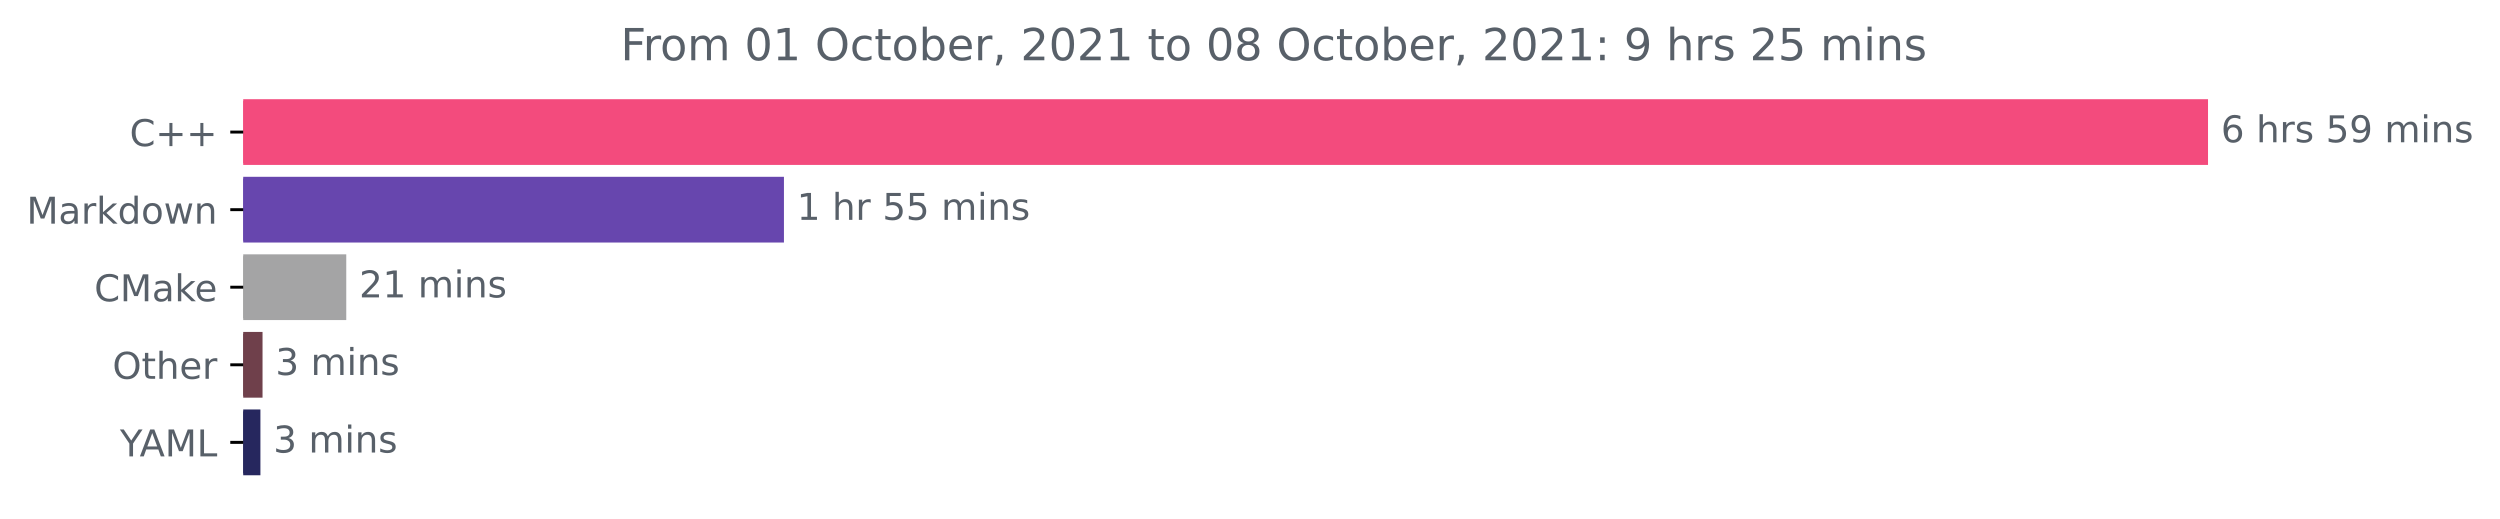
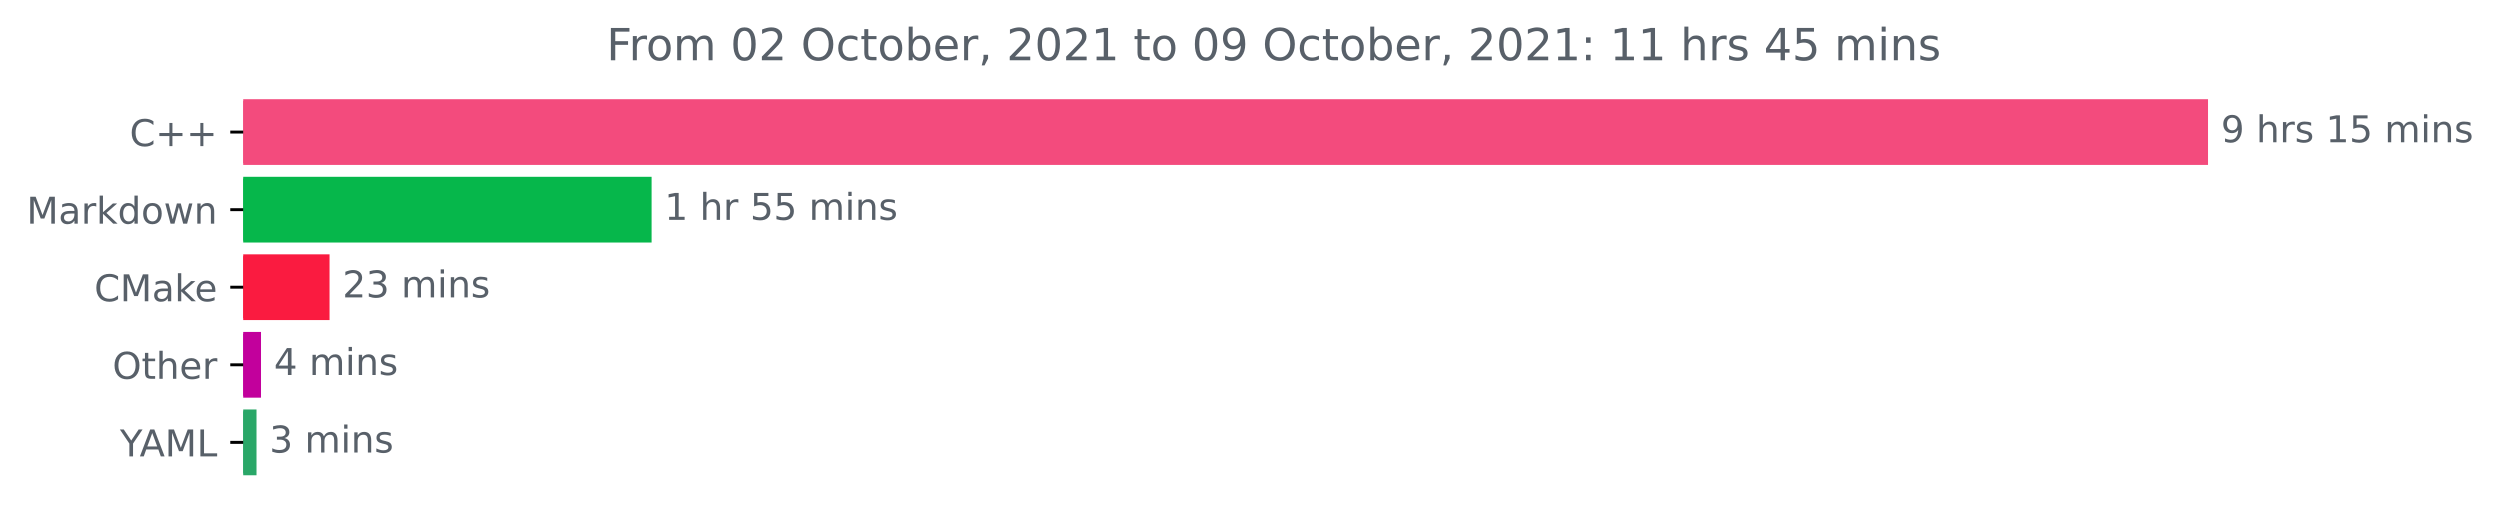
<svg xmlns="http://www.w3.org/2000/svg" xmlns:xlink="http://www.w3.org/1999/xlink" height="140.398pt" version="1.1" viewBox="0 0 676.815 140.398" width="676.815pt">
  <defs>
    <style type="text/css">*{stroke-linecap:butt;stroke-linejoin:round;}</style>
  </defs>
  <g id="figure_1">
    <g id="patch_1">
      <path d="M 0 140.398  L 676.815 140.398  L 676.815 0  L 0 0  z " style="fill:none;" />
    </g>
    <g id="axes_1">
      <g id="patch_2">
-         <path clip-path="url(#pb8143ed648)" d="M 65.841 27.358  L 597.269 27.358  L 597.269 44.158  L 65.841 44.158  z " style="fill:#f34b7d;stroke:#f34b7d;stroke-linejoin:miter;" />
+         <path clip-path="url(#p30d4151fe3)" d="M 65.841 27.358  L 597.269 27.358  L 597.269 44.158  L 65.841 44.158  z " style="fill:#f34b7d;stroke:#f34b7d;stroke-linejoin:miter;" />
      </g>
      <g id="patch_3">
-         <path clip-path="url(#pb8143ed648)" d="M 65.841 48.358  L 211.734 48.358  L 211.734 65.158  L 65.841 65.158  z " style="fill:#6746ae;stroke:#6746ae;stroke-linejoin:miter;" />
+         <path clip-path="url(#p30d4151fe3)" d="M 65.841 48.358  L 175.905 48.358  L 175.905 65.158  L 65.841 65.158  z " style="fill:#06b74b;stroke:#06b74b;stroke-linejoin:miter;" />
      </g>
      <g id="patch_4">
-         <path clip-path="url(#pb8143ed648)" d="M 65.841 69.358  L 93.241 69.358  L 93.241 86.158  L 65.841 86.158  z " style="fill:#a4a4a5;stroke:#a4a4a5;stroke-linejoin:miter;" />
+         <path clip-path="url(#p30d4151fe3)" d="M 65.841 69.358  L 88.717 69.358  L 88.717 86.158  L 65.841 86.158  z " style="fill:#fa1b40;stroke:#fa1b40;stroke-linejoin:miter;" />
      </g>
      <g id="patch_5">
-         <path clip-path="url(#pb8143ed648)" d="M 65.841 90.358  L 70.575 90.358  L 70.575 107.158  L 65.841 107.158  z " style="fill:#6f404b;stroke:#6f404b;stroke-linejoin:miter;" />
+         <path clip-path="url(#p30d4151fe3)" d="M 65.841 90.358  L 70.16 90.358  L 70.16 107.158  L 65.841 107.158  z " style="fill:#c2009c;stroke:#c2009c;stroke-linejoin:miter;" />
      </g>
      <g id="patch_6">
-         <path clip-path="url(#pb8143ed648)" d="M 65.841 111.358  L 70.001 111.358  L 70.001 128.158  L 65.841 128.158  z " style="fill:#26275e;stroke:#26275e;stroke-linejoin:miter;" />
+         <path clip-path="url(#p30d4151fe3)" d="M 65.841 111.358  L 68.945 111.358  L 68.945 128.158  L 65.841 128.158  z " style="fill:#2aa768;stroke:#2aa768;stroke-linejoin:miter;" />
      </g>
      <g id="matplotlib.axis_1" />
      <g id="matplotlib.axis_2">
        <g id="ytick_1">
          <g id="line2d_1">
            <defs>
-               <path d="M 0 0  L -3.5 0  " id="mc0f291bdb3" style="stroke:#000000;stroke-width:0.8;" />
+               <path d="M 0 0  L -3.5 0  " id="m9948967ff3" style="stroke:#000000;stroke-width:0.8;" />
            </defs>
            <g>
-               <use style="stroke:#000000;stroke-width:0.8;" x="65.841" xlink:href="#mc0f291bdb3" y="35.758" />
+               <use style="stroke:#000000;stroke-width:0.8;" x="65.841" xlink:href="#m9948967ff3" y="35.758" />
            </g>
          </g>
          <g id="text_1">
            <g style="fill:#586069;" transform="translate(35.09844 39.55734)scale(0.1 -0.1)">
              <defs>
                <path d="M 4122 4306  L 4122 3641  Q 3803 3938 3442 4084  Q 3081 4231 2675 4231  Q 1875 4231 1450 3742  Q 1025 3253 1025 2328  Q 1025 1406 1450 917  Q 1875 428 2675 428  Q 3081 428 3442 575  Q 3803 722 4122 1019  L 4122 359  Q 3791 134 3420 21  Q 3050 -91 2638 -91  Q 1578 -91 968 557  Q 359 1206 359 2328  Q 359 3453 968 4101  Q 1578 4750 2638 4750  Q 3056 4750 3426 4639  Q 3797 4528 4122 4306  z " id="DejaVuSans-43" transform="scale(0.015625)" />
                <path d="M 2944 4013  L 2944 2272  L 4684 2272  L 4684 1741  L 2944 1741  L 2944 0  L 2419 0  L 2419 1741  L 678 1741  L 678 2272  L 2419 2272  L 2419 4013  L 2944 4013  z " id="DejaVuSans-2b" transform="scale(0.015625)" />
              </defs>
              <use xlink:href="#DejaVuSans-43" />
              <use x="69.824" xlink:href="#DejaVuSans-2b" />
              <use x="153.613" xlink:href="#DejaVuSans-2b" />
            </g>
          </g>
        </g>
        <g id="ytick_2">
          <g id="line2d_2">
            <g>
-               <use style="stroke:#000000;stroke-width:0.8;" x="65.841" xlink:href="#mc0f291bdb3" y="56.758" />
+               <use style="stroke:#000000;stroke-width:0.8;" x="65.841" xlink:href="#m9948967ff3" y="56.758" />
            </g>
          </g>
          <g id="text_2">
            <g style="fill:#586069;" transform="translate(7.2 60.55734)scale(0.1 -0.1)">
              <defs>
                <path d="M 628 4666  L 1569 4666  L 2759 1491  L 3956 4666  L 4897 4666  L 4897 0  L 4281 0  L 4281 4097  L 3078 897  L 2444 897  L 1241 4097  L 1241 0  L 628 0  L 628 4666  z " id="DejaVuSans-4d" transform="scale(0.015625)" />
                <path d="M 2194 1759  Q 1497 1759 1228 1600  Q 959 1441 959 1056  Q 959 750 1161 570  Q 1363 391 1709 391  Q 2188 391 2477 730  Q 2766 1069 2766 1631  L 2766 1759  L 2194 1759  z M 3341 1997  L 3341 0  L 2766 0  L 2766 531  Q 2569 213 2275 61  Q 1981 -91 1556 -91  Q 1019 -91 701 211  Q 384 513 384 1019  Q 384 1609 779 1909  Q 1175 2209 1959 2209  L 2766 2209  L 2766 2266  Q 2766 2663 2505 2880  Q 2244 3097 1772 3097  Q 1472 3097 1187 3025  Q 903 2953 641 2809  L 641 3341  Q 956 3463 1253 3523  Q 1550 3584 1831 3584  Q 2591 3584 2966 3190  Q 3341 2797 3341 1997  z " id="DejaVuSans-61" transform="scale(0.015625)" />
                <path d="M 2631 2963  Q 2534 3019 2420 3045  Q 2306 3072 2169 3072  Q 1681 3072 1420 2755  Q 1159 2438 1159 1844  L 1159 0  L 581 0  L 581 3500  L 1159 3500  L 1159 2956  Q 1341 3275 1631 3429  Q 1922 3584 2338 3584  Q 2397 3584 2469 3576  Q 2541 3569 2628 3553  L 2631 2963  z " id="DejaVuSans-72" transform="scale(0.015625)" />
                <path d="M 581 4863  L 1159 4863  L 1159 1991  L 2875 3500  L 3609 3500  L 1753 1863  L 3688 0  L 2938 0  L 1159 1709  L 1159 0  L 581 0  L 581 4863  z " id="DejaVuSans-6b" transform="scale(0.015625)" />
                <path d="M 2906 2969  L 2906 4863  L 3481 4863  L 3481 0  L 2906 0  L 2906 525  Q 2725 213 2448 61  Q 2172 -91 1784 -91  Q 1150 -91 751 415  Q 353 922 353 1747  Q 353 2572 751 3078  Q 1150 3584 1784 3584  Q 2172 3584 2448 3432  Q 2725 3281 2906 2969  z M 947 1747  Q 947 1113 1208 752  Q 1469 391 1925 391  Q 2381 391 2643 752  Q 2906 1113 2906 1747  Q 2906 2381 2643 2742  Q 2381 3103 1925 3103  Q 1469 3103 1208 2742  Q 947 2381 947 1747  z " id="DejaVuSans-64" transform="scale(0.015625)" />
                <path d="M 1959 3097  Q 1497 3097 1228 2736  Q 959 2375 959 1747  Q 959 1119 1226 758  Q 1494 397 1959 397  Q 2419 397 2687 759  Q 2956 1122 2956 1747  Q 2956 2369 2687 2733  Q 2419 3097 1959 3097  z M 1959 3584  Q 2709 3584 3137 3096  Q 3566 2609 3566 1747  Q 3566 888 3137 398  Q 2709 -91 1959 -91  Q 1206 -91 779 398  Q 353 888 353 1747  Q 353 2609 779 3096  Q 1206 3584 1959 3584  z " id="DejaVuSans-6f" transform="scale(0.015625)" />
                <path d="M 269 3500  L 844 3500  L 1563 769  L 2278 3500  L 2956 3500  L 3675 769  L 4391 3500  L 4966 3500  L 4050 0  L 3372 0  L 2619 2869  L 1863 0  L 1184 0  L 269 3500  z " id="DejaVuSans-77" transform="scale(0.015625)" />
                <path d="M 3513 2113  L 3513 0  L 2938 0  L 2938 2094  Q 2938 2591 2744 2837  Q 2550 3084 2163 3084  Q 1697 3084 1428 2787  Q 1159 2491 1159 1978  L 1159 0  L 581 0  L 581 3500  L 1159 3500  L 1159 2956  Q 1366 3272 1645 3428  Q 1925 3584 2291 3584  Q 2894 3584 3203 3211  Q 3513 2838 3513 2113  z " id="DejaVuSans-6e" transform="scale(0.015625)" />
              </defs>
              <use xlink:href="#DejaVuSans-4d" />
              <use x="86.279" xlink:href="#DejaVuSans-61" />
              <use x="147.559" xlink:href="#DejaVuSans-72" />
              <use x="188.672" xlink:href="#DejaVuSans-6b" />
              <use x="246.582" xlink:href="#DejaVuSans-64" />
              <use x="310.059" xlink:href="#DejaVuSans-6f" />
              <use x="371.24" xlink:href="#DejaVuSans-77" />
              <use x="453.027" xlink:href="#DejaVuSans-6e" />
            </g>
          </g>
        </g>
        <g id="ytick_3">
          <g id="line2d_3">
            <g>
-               <use style="stroke:#000000;stroke-width:0.8;" x="65.841" xlink:href="#mc0f291bdb3" y="77.758" />
+               <use style="stroke:#000000;stroke-width:0.8;" x="65.841" xlink:href="#m9948967ff3" y="77.758" />
            </g>
          </g>
          <g id="text_3">
            <g style="fill:#586069;" transform="translate(25.52031 81.55734)scale(0.1 -0.1)">
              <defs>
                <path d="M 3597 1894  L 3597 1613  L 953 1613  Q 991 1019 1311 708  Q 1631 397 2203 397  Q 2534 397 2845 478  Q 3156 559 3463 722  L 3463 178  Q 3153 47 2828 -22  Q 2503 -91 2169 -91  Q 1331 -91 842 396  Q 353 884 353 1716  Q 353 2575 817 3079  Q 1281 3584 2069 3584  Q 2775 3584 3186 3129  Q 3597 2675 3597 1894  z M 3022 2063  Q 3016 2534 2758 2815  Q 2500 3097 2075 3097  Q 1594 3097 1305 2825  Q 1016 2553 972 2059  L 3022 2063  z " id="DejaVuSans-65" transform="scale(0.015625)" />
              </defs>
              <use xlink:href="#DejaVuSans-43" />
              <use x="69.824" xlink:href="#DejaVuSans-4d" />
              <use x="156.104" xlink:href="#DejaVuSans-61" />
              <use x="217.383" xlink:href="#DejaVuSans-6b" />
              <use x="271.668" xlink:href="#DejaVuSans-65" />
            </g>
          </g>
        </g>
        <g id="ytick_4">
          <g id="line2d_4">
            <g>
-               <use style="stroke:#000000;stroke-width:0.8;" x="65.841" xlink:href="#mc0f291bdb3" y="98.758" />
+               <use style="stroke:#000000;stroke-width:0.8;" x="65.841" xlink:href="#m9948967ff3" y="98.758" />
            </g>
          </g>
          <g id="text_4">
            <g style="fill:#586069;" transform="translate(30.44687 102.5573)scale(0.1 -0.1)">
              <defs>
                <path d="M 2522 4238  Q 1834 4238 1429 3725  Q 1025 3213 1025 2328  Q 1025 1447 1429 934  Q 1834 422 2522 422  Q 3209 422 3611 934  Q 4013 1447 4013 2328  Q 4013 3213 3611 3725  Q 3209 4238 2522 4238  z M 2522 4750  Q 3503 4750 4090 4092  Q 4678 3434 4678 2328  Q 4678 1225 4090 567  Q 3503 -91 2522 -91  Q 1538 -91 948 565  Q 359 1222 359 2328  Q 359 3434 948 4092  Q 1538 4750 2522 4750  z " id="DejaVuSans-4f" transform="scale(0.015625)" />
                <path d="M 1172 4494  L 1172 3500  L 2356 3500  L 2356 3053  L 1172 3053  L 1172 1153  Q 1172 725 1289 603  Q 1406 481 1766 481  L 2356 481  L 2356 0  L 1766 0  Q 1100 0 847 248  Q 594 497 594 1153  L 594 3053  L 172 3053  L 172 3500  L 594 3500  L 594 4494  L 1172 4494  z " id="DejaVuSans-74" transform="scale(0.015625)" />
                <path d="M 3513 2113  L 3513 0  L 2938 0  L 2938 2094  Q 2938 2591 2744 2837  Q 2550 3084 2163 3084  Q 1697 3084 1428 2787  Q 1159 2491 1159 1978  L 1159 0  L 581 0  L 581 4863  L 1159 4863  L 1159 2956  Q 1366 3272 1645 3428  Q 1925 3584 2291 3584  Q 2894 3584 3203 3211  Q 3513 2838 3513 2113  z " id="DejaVuSans-68" transform="scale(0.015625)" />
              </defs>
              <use xlink:href="#DejaVuSans-4f" />
              <use x="78.711" xlink:href="#DejaVuSans-74" />
              <use x="117.92" xlink:href="#DejaVuSans-68" />
              <use x="181.299" xlink:href="#DejaVuSans-65" />
              <use x="242.822" xlink:href="#DejaVuSans-72" />
            </g>
          </g>
        </g>
        <g id="ytick_5">
          <g id="line2d_5">
            <g>
-               <use style="stroke:#000000;stroke-width:0.8;" x="65.841" xlink:href="#mc0f291bdb3" y="119.758" />
+               <use style="stroke:#000000;stroke-width:0.8;" x="65.841" xlink:href="#m9948967ff3" y="119.758" />
            </g>
          </g>
          <g id="text_5">
            <g style="fill:#586069;" transform="translate(32.46719 123.5573)scale(0.1 -0.1)">
              <defs>
                <path d="M -13 4666  L 666 4666  L 1959 2747  L 3244 4666  L 3922 4666  L 2272 2222  L 2272 0  L 1638 0  L 1638 2222  L -13 4666  z " id="DejaVuSans-59" transform="scale(0.015625)" />
                <path d="M 2188 4044  L 1331 1722  L 3047 1722  L 2188 4044  z M 1831 4666  L 2547 4666  L 4325 0  L 3669 0  L 3244 1197  L 1141 1197  L 716 0  L 50 0  L 1831 4666  z " id="DejaVuSans-41" transform="scale(0.015625)" />
                <path d="M 628 4666  L 1259 4666  L 1259 531  L 3531 531  L 3531 0  L 628 0  L 628 4666  z " id="DejaVuSans-4c" transform="scale(0.015625)" />
              </defs>
              <use xlink:href="#DejaVuSans-59" />
              <use x="53.334" xlink:href="#DejaVuSans-41" />
              <use x="121.742" xlink:href="#DejaVuSans-4d" />
              <use x="208.021" xlink:href="#DejaVuSans-4c" />
            </g>
          </g>
        </g>
      </g>
      <g id="text_6">
        <g style="fill:#586069;" transform="translate(601.2692 38.5175)scale(0.1 -0.1)">
          <defs>
-             <path d="M 2113 2584  Q 1688 2584 1439 2293  Q 1191 2003 1191 1497  Q 1191 994 1439 701  Q 1688 409 2113 409  Q 2538 409 2786 701  Q 3034 994 3034 1497  Q 3034 2003 2786 2293  Q 2538 2584 2113 2584  z M 3366 4563  L 3366 3988  Q 3128 4100 2886 4159  Q 2644 4219 2406 4219  Q 1781 4219 1451 3797  Q 1122 3375 1075 2522  Q 1259 2794 1537 2939  Q 1816 3084 2150 3084  Q 2853 3084 3261 2657  Q 3669 2231 3669 1497  Q 3669 778 3244 343  Q 2819 -91 2113 -91  Q 1303 -91 875 529  Q 447 1150 447 2328  Q 447 3434 972 4092  Q 1497 4750 2381 4750  Q 2619 4750 2861 4703  Q 3103 4656 3366 4563  z " id="DejaVuSans-36" transform="scale(0.015625)" />
+             <path d="M 703 97  L 703 672  Q 941 559 1184 500  Q 1428 441 1663 441  Q 2288 441 2617 861  Q 2947 1281 2994 2138  Q 2813 1869 2534 1725  Q 2256 1581 1919 1581  Q 1219 1581 811 2004  Q 403 2428 403 3163  Q 403 3881 828 4315  Q 1253 4750 1959 4750  Q 2769 4750 3195 4129  Q 3622 3509 3622 2328  Q 3622 1225 3098 567  Q 2575 -91 1691 -91  Q 1453 -91 1209 -44  Q 966 3 703 97  z M 1959 2075  Q 2384 2075 2632 2365  Q 2881 2656 2881 3163  Q 2881 3666 2632 3958  Q 2384 4250 1959 4250  Q 1534 4250 1286 3958  Q 1038 3666 1038 3163  Q 1038 2656 1286 2365  Q 1534 2075 1959 2075  z " id="DejaVuSans-39" transform="scale(0.015625)" />
            <path id="DejaVuSans-20" transform="scale(0.015625)" />
            <path d="M 2834 3397  L 2834 2853  Q 2591 2978 2328 3040  Q 2066 3103 1784 3103  Q 1356 3103 1142 2972  Q 928 2841 928 2578  Q 928 2378 1081 2264  Q 1234 2150 1697 2047  L 1894 2003  Q 2506 1872 2764 1633  Q 3022 1394 3022 966  Q 3022 478 2636 193  Q 2250 -91 1575 -91  Q 1294 -91 989 -36  Q 684 19 347 128  L 347 722  Q 666 556 975 473  Q 1284 391 1588 391  Q 1994 391 2212 530  Q 2431 669 2431 922  Q 2431 1156 2273 1281  Q 2116 1406 1581 1522  L 1381 1569  Q 847 1681 609 1914  Q 372 2147 372 2553  Q 372 3047 722 3315  Q 1072 3584 1716 3584  Q 2034 3584 2315 3537  Q 2597 3491 2834 3397  z " id="DejaVuSans-73" transform="scale(0.015625)" />
+             <path d="M 794 531  L 1825 531  L 1825 4091  L 703 3866  L 703 4441  L 1819 4666  L 2450 4666  L 2450 531  L 3481 531  L 3481 0  L 794 0  L 794 531  z " id="DejaVuSans-31" transform="scale(0.015625)" />
            <path d="M 691 4666  L 3169 4666  L 3169 4134  L 1269 4134  L 1269 2991  Q 1406 3038 1543 3061  Q 1681 3084 1819 3084  Q 2600 3084 3056 2656  Q 3513 2228 3513 1497  Q 3513 744 3044 326  Q 2575 -91 1722 -91  Q 1428 -91 1123 -41  Q 819 9 494 109  L 494 744  Q 775 591 1075 516  Q 1375 441 1709 441  Q 2250 441 2565 725  Q 2881 1009 2881 1497  Q 2881 1984 2565 2268  Q 2250 2553 1709 2553  Q 1456 2553 1204 2497  Q 953 2441 691 2322  L 691 4666  z " id="DejaVuSans-35" transform="scale(0.015625)" />
-             <path d="M 703 97  L 703 672  Q 941 559 1184 500  Q 1428 441 1663 441  Q 2288 441 2617 861  Q 2947 1281 2994 2138  Q 2813 1869 2534 1725  Q 2256 1581 1919 1581  Q 1219 1581 811 2004  Q 403 2428 403 3163  Q 403 3881 828 4315  Q 1253 4750 1959 4750  Q 2769 4750 3195 4129  Q 3622 3509 3622 2328  Q 3622 1225 3098 567  Q 2575 -91 1691 -91  Q 1453 -91 1209 -44  Q 966 3 703 97  z M 1959 2075  Q 2384 2075 2632 2365  Q 2881 2656 2881 3163  Q 2881 3666 2632 3958  Q 2384 4250 1959 4250  Q 1534 4250 1286 3958  Q 1038 3666 1038 3163  Q 1038 2656 1286 2365  Q 1534 2075 1959 2075  z " id="DejaVuSans-39" transform="scale(0.015625)" />
            <path d="M 3328 2828  Q 3544 3216 3844 3400  Q 4144 3584 4550 3584  Q 5097 3584 5394 3201  Q 5691 2819 5691 2113  L 5691 0  L 5113 0  L 5113 2094  Q 5113 2597 4934 2840  Q 4756 3084 4391 3084  Q 3944 3084 3684 2787  Q 3425 2491 3425 1978  L 3425 0  L 2847 0  L 2847 2094  Q 2847 2600 2669 2842  Q 2491 3084 2119 3084  Q 1678 3084 1418 2786  Q 1159 2488 1159 1978  L 1159 0  L 581 0  L 581 3500  L 1159 3500  L 1159 2956  Q 1356 3278 1631 3431  Q 1906 3584 2284 3584  Q 2666 3584 2933 3390  Q 3200 3197 3328 2828  z " id="DejaVuSans-6d" transform="scale(0.015625)" />
            <path d="M 603 3500  L 1178 3500  L 1178 0  L 603 0  L 603 3500  z M 603 4863  L 1178 4863  L 1178 4134  L 603 4134  L 603 4863  z " id="DejaVuSans-69" transform="scale(0.015625)" />
          </defs>
-           <use xlink:href="#DejaVuSans-36" />
+           <use xlink:href="#DejaVuSans-39" />
          <use x="63.623" xlink:href="#DejaVuSans-20" />
          <use x="95.41" xlink:href="#DejaVuSans-68" />
          <use x="158.789" xlink:href="#DejaVuSans-72" />
          <use x="199.902" xlink:href="#DejaVuSans-73" />
          <use x="252.002" xlink:href="#DejaVuSans-20" />
-           <use x="283.789" xlink:href="#DejaVuSans-35" />
-           <use x="347.412" xlink:href="#DejaVuSans-39" />
+           <use x="283.789" xlink:href="#DejaVuSans-31" />
+           <use x="347.412" xlink:href="#DejaVuSans-35" />
          <use x="411.035" xlink:href="#DejaVuSans-20" />
          <use x="442.822" xlink:href="#DejaVuSans-6d" />
          <use x="540.234" xlink:href="#DejaVuSans-69" />
          <use x="568.018" xlink:href="#DejaVuSans-6e" />
          <use x="631.396" xlink:href="#DejaVuSans-73" />
        </g>
      </g>
      <g id="text_7">
-         <g style="fill:#586069;" transform="translate(215.7342 59.5175)scale(0.1 -0.1)">
-           <defs>
-             <path d="M 794 531  L 1825 531  L 1825 4091  L 703 3866  L 703 4441  L 1819 4666  L 2450 4666  L 2450 531  L 3481 531  L 3481 0  L 794 0  L 794 531  z " id="DejaVuSans-31" transform="scale(0.015625)" />
-           </defs>
+         <g style="fill:#586069;" transform="translate(179.9054 59.5175)scale(0.1 -0.1)">
          <use xlink:href="#DejaVuSans-31" />
          <use x="63.623" xlink:href="#DejaVuSans-20" />
          <use x="95.41" xlink:href="#DejaVuSans-68" />
          <use x="158.789" xlink:href="#DejaVuSans-72" />
          <use x="199.902" xlink:href="#DejaVuSans-20" />
          <use x="231.689" xlink:href="#DejaVuSans-35" />
          <use x="295.312" xlink:href="#DejaVuSans-35" />
          <use x="358.936" xlink:href="#DejaVuSans-20" />
          <use x="390.723" xlink:href="#DejaVuSans-6d" />
          <use x="488.135" xlink:href="#DejaVuSans-69" />
          <use x="515.918" xlink:href="#DejaVuSans-6e" />
          <use x="579.297" xlink:href="#DejaVuSans-73" />
        </g>
      </g>
      <g id="text_8">
-         <g style="fill:#586069;" transform="translate(97.2405 80.5175)scale(0.1 -0.1)">
+         <g style="fill:#586069;" transform="translate(92.71736 80.5175)scale(0.1 -0.1)">
          <defs>
            <path d="M 1228 531  L 3431 531  L 3431 0  L 469 0  L 469 531  Q 828 903 1448 1529  Q 2069 2156 2228 2338  Q 2531 2678 2651 2914  Q 2772 3150 2772 3378  Q 2772 3750 2511 3984  Q 2250 4219 1831 4219  Q 1534 4219 1204 4116  Q 875 4013 500 3803  L 500 4441  Q 881 4594 1212 4672  Q 1544 4750 1819 4750  Q 2544 4750 2975 4387  Q 3406 4025 3406 3419  Q 3406 3131 3298 2873  Q 3191 2616 2906 2266  Q 2828 2175 2409 1742  Q 1991 1309 1228 531  z " id="DejaVuSans-32" transform="scale(0.015625)" />
+             <path d="M 2597 2516  Q 3050 2419 3304 2112  Q 3559 1806 3559 1356  Q 3559 666 3084 287  Q 2609 -91 1734 -91  Q 1441 -91 1130 -33  Q 819 25 488 141  L 488 750  Q 750 597 1062 519  Q 1375 441 1716 441  Q 2309 441 2620 675  Q 2931 909 2931 1356  Q 2931 1769 2642 2001  Q 2353 2234 1838 2234  L 1294 2234  L 1294 2753  L 1863 2753  Q 2328 2753 2575 2939  Q 2822 3125 2822 3475  Q 2822 3834 2567 4026  Q 2313 4219 1838 4219  Q 1578 4219 1281 4162  Q 984 4106 628 3988  L 628 4550  Q 988 4650 1302 4700  Q 1616 4750 1894 4750  Q 2613 4750 3031 4423  Q 3450 4097 3450 3541  Q 3450 3153 3228 2886  Q 3006 2619 2597 2516  z " id="DejaVuSans-33" transform="scale(0.015625)" />
          </defs>
          <use xlink:href="#DejaVuSans-32" />
-           <use x="63.623" xlink:href="#DejaVuSans-31" />
+           <use x="63.623" xlink:href="#DejaVuSans-33" />
          <use x="127.246" xlink:href="#DejaVuSans-20" />
          <use x="159.033" xlink:href="#DejaVuSans-6d" />
          <use x="256.445" xlink:href="#DejaVuSans-69" />
          <use x="284.229" xlink:href="#DejaVuSans-6e" />
          <use x="347.607" xlink:href="#DejaVuSans-73" />
        </g>
      </g>
      <g id="text_9">
-         <g style="fill:#586069;" transform="translate(74.57464 101.5175)scale(0.1 -0.1)">
-           <defs>
-             <path d="M 2597 2516  Q 3050 2419 3304 2112  Q 3559 1806 3559 1356  Q 3559 666 3084 287  Q 2609 -91 1734 -91  Q 1441 -91 1130 -33  Q 819 25 488 141  L 488 750  Q 750 597 1062 519  Q 1375 441 1716 441  Q 2309 441 2620 675  Q 2931 909 2931 1356  Q 2931 1769 2642 2001  Q 2353 2234 1838 2234  L 1294 2234  L 1294 2753  L 1863 2753  Q 2328 2753 2575 2939  Q 2822 3125 2822 3475  Q 2822 3834 2567 4026  Q 2313 4219 1838 4219  Q 1578 4219 1281 4162  Q 984 4106 628 3988  L 628 4550  Q 988 4650 1302 4700  Q 1616 4750 1894 4750  Q 2613 4750 3031 4423  Q 3450 4097 3450 3541  Q 3450 3153 3228 2886  Q 3006 2619 2597 2516  z " id="DejaVuSans-33" transform="scale(0.015625)" />
-           </defs>
-           <use xlink:href="#DejaVuSans-33" />
+         <g style="fill:#586069;" transform="translate(74.15954 101.5175)scale(0.1 -0.1)">
+           <defs>
+             <path d="M 2419 4116  L 825 1625  L 2419 1625  L 2419 4116  z M 2253 4666  L 3047 4666  L 3047 1625  L 3713 1625  L 3713 1100  L 3047 1100  L 3047 0  L 2419 0  L 2419 1100  L 313 1100  L 313 1709  L 2253 4666  z " id="DejaVuSans-34" transform="scale(0.015625)" />
+           </defs>
+           <use xlink:href="#DejaVuSans-34" />
          <use x="63.623" xlink:href="#DejaVuSans-20" />
          <use x="95.41" xlink:href="#DejaVuSans-6d" />
          <use x="192.822" xlink:href="#DejaVuSans-69" />
          <use x="220.605" xlink:href="#DejaVuSans-6e" />
          <use x="283.984" xlink:href="#DejaVuSans-73" />
        </g>
      </g>
      <g id="text_10">
-         <g style="fill:#586069;" transform="translate(74.00082 122.5175)scale(0.1 -0.1)">
+         <g style="fill:#586069;" transform="translate(72.94484 122.5175)scale(0.1 -0.1)">
          <use xlink:href="#DejaVuSans-33" />
          <use x="63.623" xlink:href="#DejaVuSans-20" />
          <use x="95.41" xlink:href="#DejaVuSans-6d" />
          <use x="192.822" xlink:href="#DejaVuSans-69" />
          <use x="220.605" xlink:href="#DejaVuSans-6e" />
          <use x="283.984" xlink:href="#DejaVuSans-73" />
        </g>
      </g>
      <g id="text_11">
-         <g style="fill:#586069;" transform="translate(168.0206 16.31812)scale(0.12 -0.12)">
+         <g style="fill:#586069;" transform="translate(164.2031 16.31812)scale(0.12 -0.12)">
          <defs>
            <path d="M 628 4666  L 3309 4666  L 3309 4134  L 1259 4134  L 1259 2759  L 3109 2759  L 3109 2228  L 1259 2228  L 1259 0  L 628 0  L 628 4666  z " id="DejaVuSans-46" transform="scale(0.015625)" />
            <path d="M 2034 4250  Q 1547 4250 1301 3770  Q 1056 3291 1056 2328  Q 1056 1369 1301 889  Q 1547 409 2034 409  Q 2525 409 2770 889  Q 3016 1369 3016 2328  Q 3016 3291 2770 3770  Q 2525 4250 2034 4250  z M 2034 4750  Q 2819 4750 3233 4129  Q 3647 3509 3647 2328  Q 3647 1150 3233 529  Q 2819 -91 2034 -91  Q 1250 -91 836 529  Q 422 1150 422 2328  Q 422 3509 836 4129  Q 1250 4750 2034 4750  z " id="DejaVuSans-30" transform="scale(0.015625)" />
            <path d="M 3122 3366  L 3122 2828  Q 2878 2963 2633 3030  Q 2388 3097 2138 3097  Q 1578 3097 1268 2742  Q 959 2388 959 1747  Q 959 1106 1268 751  Q 1578 397 2138 397  Q 2388 397 2633 464  Q 2878 531 3122 666  L 3122 134  Q 2881 22 2623 -34  Q 2366 -91 2075 -91  Q 1284 -91 818 406  Q 353 903 353 1747  Q 353 2603 823 3093  Q 1294 3584 2113 3584  Q 2378 3584 2631 3529  Q 2884 3475 3122 3366  z " id="DejaVuSans-63" transform="scale(0.015625)" />
            <path d="M 3116 1747  Q 3116 2381 2855 2742  Q 2594 3103 2138 3103  Q 1681 3103 1420 2742  Q 1159 2381 1159 1747  Q 1159 1113 1420 752  Q 1681 391 2138 391  Q 2594 391 2855 752  Q 3116 1113 3116 1747  z M 1159 2969  Q 1341 3281 1617 3432  Q 1894 3584 2278 3584  Q 2916 3584 3314 3078  Q 3713 2572 3713 1747  Q 3713 922 3314 415  Q 2916 -91 2278 -91  Q 1894 -91 1617 61  Q 1341 213 1159 525  L 1159 0  L 581 0  L 581 4863  L 1159 4863  L 1159 2969  z " id="DejaVuSans-62" transform="scale(0.015625)" />
            <path d="M 750 794  L 1409 794  L 1409 256  L 897 -744  L 494 -744  L 750 256  L 750 794  z " id="DejaVuSans-2c" transform="scale(0.015625)" />
-             <path d="M 2034 2216  Q 1584 2216 1326 1975  Q 1069 1734 1069 1313  Q 1069 891 1326 650  Q 1584 409 2034 409  Q 2484 409 2743 651  Q 3003 894 3003 1313  Q 3003 1734 2745 1975  Q 2488 2216 2034 2216  z M 1403 2484  Q 997 2584 770 2862  Q 544 3141 544 3541  Q 544 4100 942 4425  Q 1341 4750 2034 4750  Q 2731 4750 3128 4425  Q 3525 4100 3525 3541  Q 3525 3141 3298 2862  Q 3072 2584 2669 2484  Q 3125 2378 3379 2068  Q 3634 1759 3634 1313  Q 3634 634 3220 271  Q 2806 -91 2034 -91  Q 1263 -91 848 271  Q 434 634 434 1313  Q 434 1759 690 2068  Q 947 2378 1403 2484  z M 1172 3481  Q 1172 3119 1398 2916  Q 1625 2713 2034 2713  Q 2441 2713 2670 2916  Q 2900 3119 2900 3481  Q 2900 3844 2670 4047  Q 2441 4250 2034 4250  Q 1625 4250 1398 4047  Q 1172 3844 1172 3481  z " id="DejaVuSans-38" transform="scale(0.015625)" />
            <path d="M 750 794  L 1409 794  L 1409 0  L 750 0  L 750 794  z M 750 3309  L 1409 3309  L 1409 2516  L 750 2516  L 750 3309  z " id="DejaVuSans-3a" transform="scale(0.015625)" />
          </defs>
          <use xlink:href="#DejaVuSans-46" />
          <use x="50.27" xlink:href="#DejaVuSans-72" />
          <use x="89.133" xlink:href="#DejaVuSans-6f" />
          <use x="150.314" xlink:href="#DejaVuSans-6d" />
          <use x="247.727" xlink:href="#DejaVuSans-20" />
          <use x="279.514" xlink:href="#DejaVuSans-30" />
-           <use x="343.137" xlink:href="#DejaVuSans-31" />
+           <use x="343.137" xlink:href="#DejaVuSans-32" />
          <use x="406.76" xlink:href="#DejaVuSans-20" />
          <use x="438.547" xlink:href="#DejaVuSans-4f" />
          <use x="517.258" xlink:href="#DejaVuSans-63" />
          <use x="572.238" xlink:href="#DejaVuSans-74" />
          <use x="611.447" xlink:href="#DejaVuSans-6f" />
          <use x="672.629" xlink:href="#DejaVuSans-62" />
          <use x="736.105" xlink:href="#DejaVuSans-65" />
          <use x="797.629" xlink:href="#DejaVuSans-72" />
          <use x="838.742" xlink:href="#DejaVuSans-2c" />
          <use x="870.529" xlink:href="#DejaVuSans-20" />
          <use x="902.316" xlink:href="#DejaVuSans-32" />
          <use x="965.939" xlink:href="#DejaVuSans-30" />
          <use x="1029.562" xlink:href="#DejaVuSans-32" />
          <use x="1093.186" xlink:href="#DejaVuSans-31" />
          <use x="1156.809" xlink:href="#DejaVuSans-20" />
          <use x="1188.596" xlink:href="#DejaVuSans-74" />
          <use x="1227.805" xlink:href="#DejaVuSans-6f" />
          <use x="1288.986" xlink:href="#DejaVuSans-20" />
          <use x="1320.773" xlink:href="#DejaVuSans-30" />
-           <use x="1384.396" xlink:href="#DejaVuSans-38" />
+           <use x="1384.396" xlink:href="#DejaVuSans-39" />
          <use x="1448.02" xlink:href="#DejaVuSans-20" />
          <use x="1479.807" xlink:href="#DejaVuSans-4f" />
          <use x="1558.518" xlink:href="#DejaVuSans-63" />
          <use x="1613.498" xlink:href="#DejaVuSans-74" />
          <use x="1652.707" xlink:href="#DejaVuSans-6f" />
          <use x="1713.889" xlink:href="#DejaVuSans-62" />
          <use x="1777.365" xlink:href="#DejaVuSans-65" />
          <use x="1838.889" xlink:href="#DejaVuSans-72" />
          <use x="1880.002" xlink:href="#DejaVuSans-2c" />
          <use x="1911.789" xlink:href="#DejaVuSans-20" />
          <use x="1943.576" xlink:href="#DejaVuSans-32" />
          <use x="2007.199" xlink:href="#DejaVuSans-30" />
          <use x="2070.822" xlink:href="#DejaVuSans-32" />
          <use x="2134.445" xlink:href="#DejaVuSans-31" />
          <use x="2198.068" xlink:href="#DejaVuSans-3a" />
          <use x="2231.76" xlink:href="#DejaVuSans-20" />
-           <use x="2263.547" xlink:href="#DejaVuSans-39" />
-           <use x="2327.17" xlink:href="#DejaVuSans-20" />
-           <use x="2358.957" xlink:href="#DejaVuSans-68" />
-           <use x="2422.336" xlink:href="#DejaVuSans-72" />
-           <use x="2463.449" xlink:href="#DejaVuSans-73" />
-           <use x="2515.549" xlink:href="#DejaVuSans-20" />
-           <use x="2547.336" xlink:href="#DejaVuSans-32" />
-           <use x="2610.959" xlink:href="#DejaVuSans-35" />
-           <use x="2674.582" xlink:href="#DejaVuSans-20" />
-           <use x="2706.369" xlink:href="#DejaVuSans-6d" />
-           <use x="2803.781" xlink:href="#DejaVuSans-69" />
-           <use x="2831.564" xlink:href="#DejaVuSans-6e" />
-           <use x="2894.943" xlink:href="#DejaVuSans-73" />
+           <use x="2263.547" xlink:href="#DejaVuSans-31" />
+           <use x="2327.17" xlink:href="#DejaVuSans-31" />
+           <use x="2390.793" xlink:href="#DejaVuSans-20" />
+           <use x="2422.58" xlink:href="#DejaVuSans-68" />
+           <use x="2485.959" xlink:href="#DejaVuSans-72" />
+           <use x="2527.072" xlink:href="#DejaVuSans-73" />
+           <use x="2579.172" xlink:href="#DejaVuSans-20" />
+           <use x="2610.959" xlink:href="#DejaVuSans-34" />
+           <use x="2674.582" xlink:href="#DejaVuSans-35" />
+           <use x="2738.205" xlink:href="#DejaVuSans-20" />
+           <use x="2769.992" xlink:href="#DejaVuSans-6d" />
+           <use x="2867.404" xlink:href="#DejaVuSans-69" />
+           <use x="2895.188" xlink:href="#DejaVuSans-6e" />
+           <use x="2958.566" xlink:href="#DejaVuSans-73" />
        </g>
      </g>
    </g>
  </g>
  <defs>
-     <clipPath id="pb8143ed648">
+     <clipPath id="p30d4151fe3">
      <rect height="110.88" width="558" x="65.841" y="22.318" />
    </clipPath>
  </defs>
</svg>
